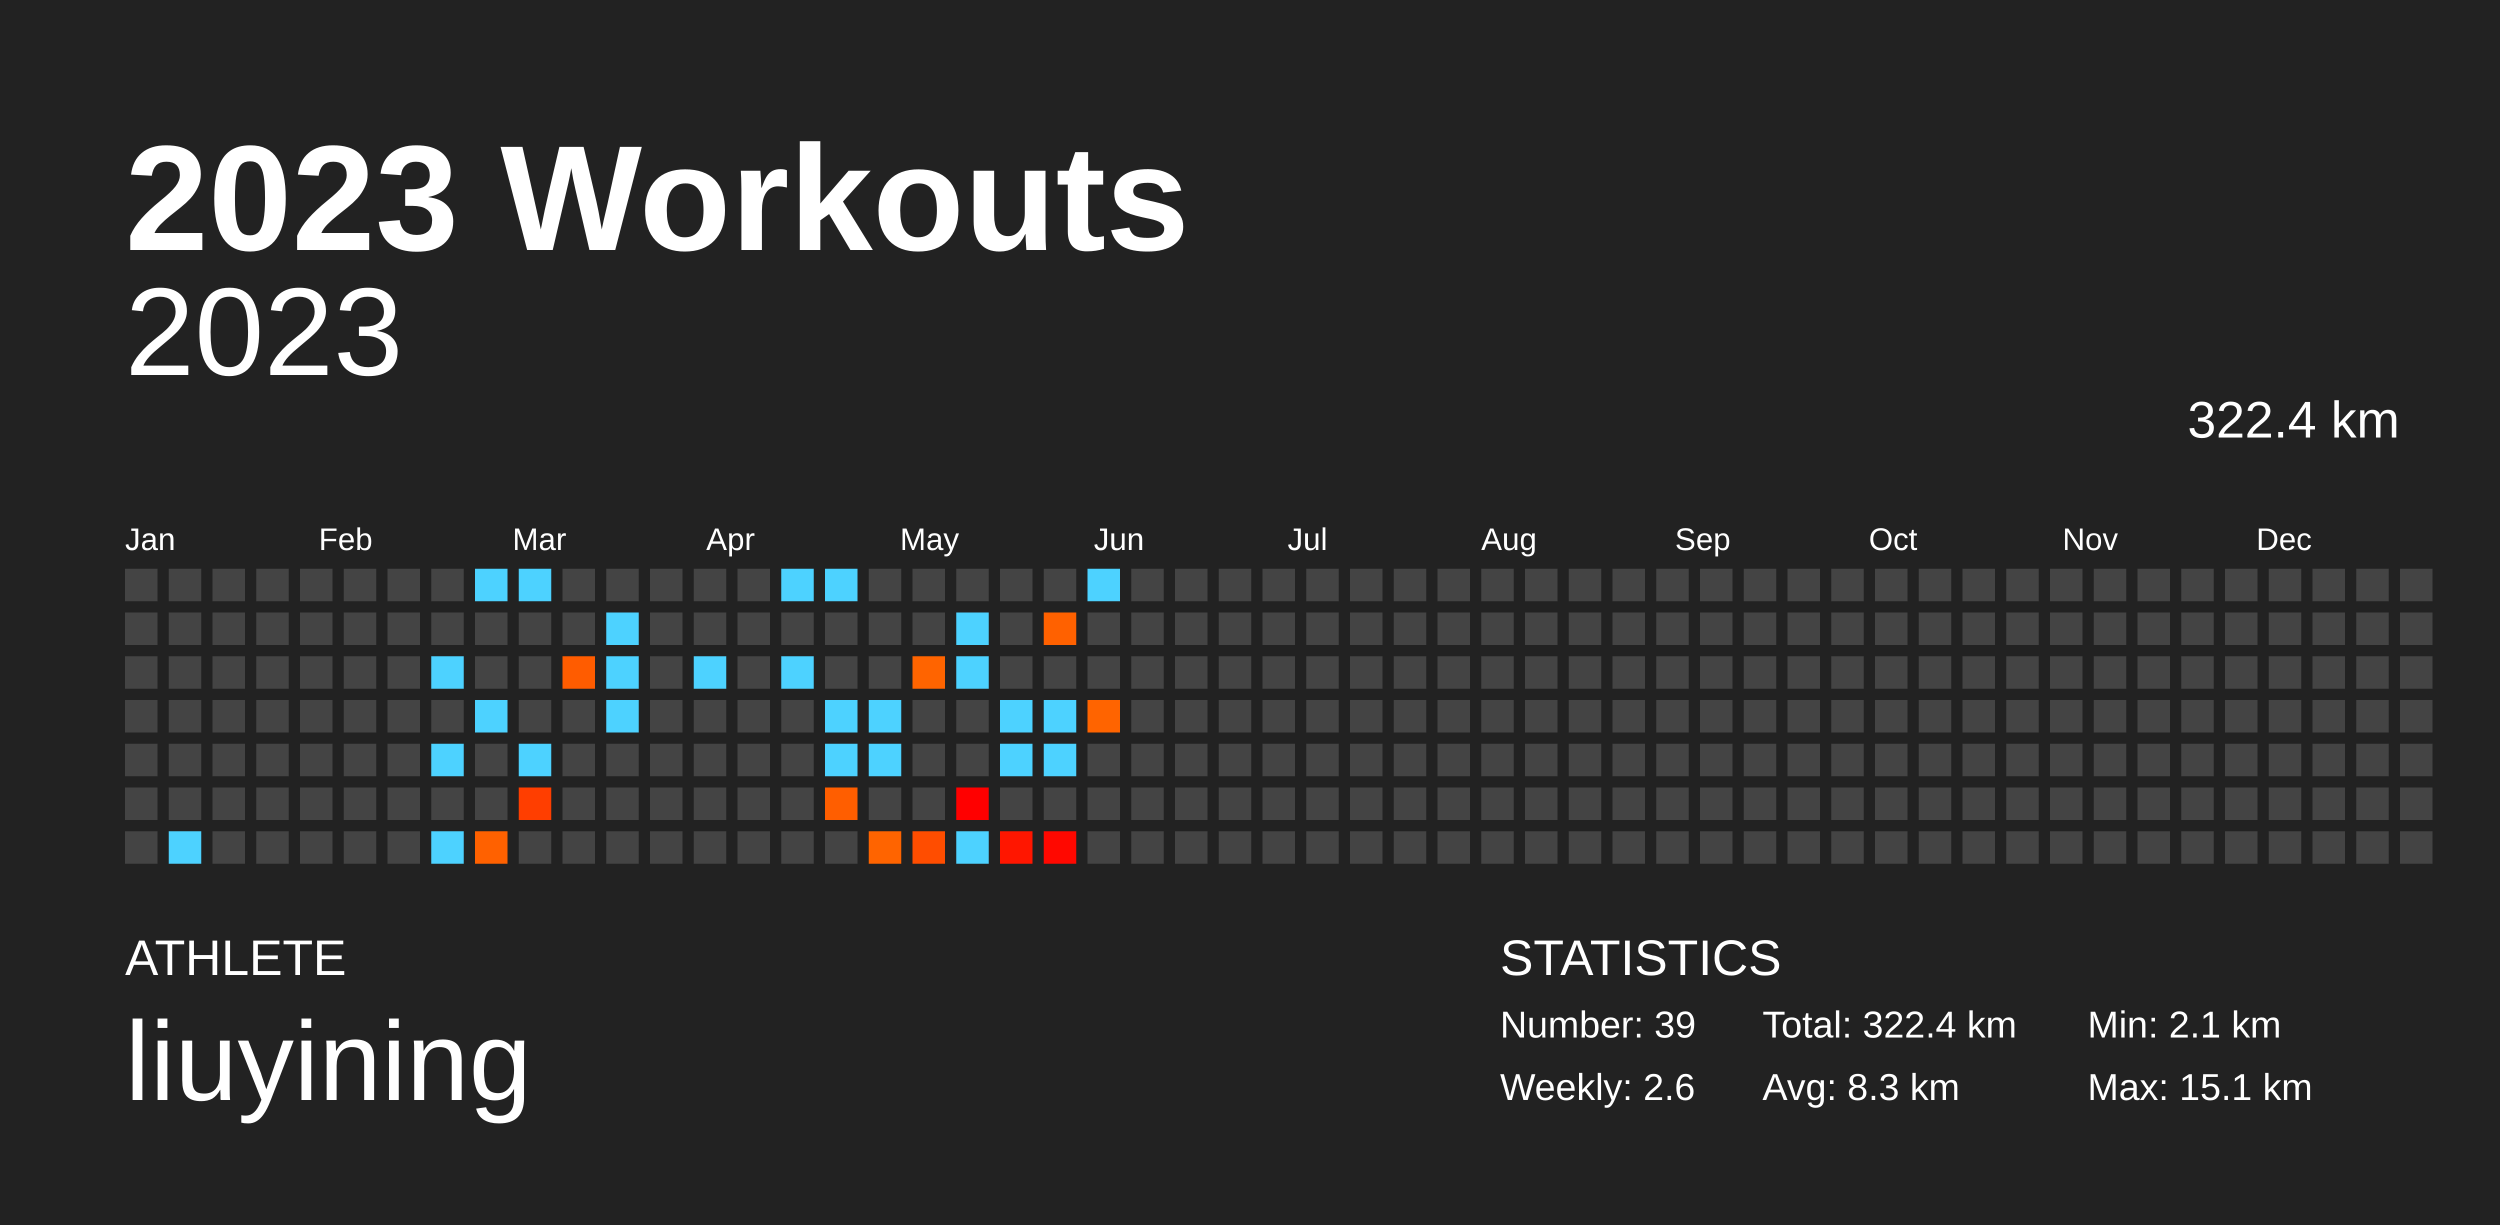
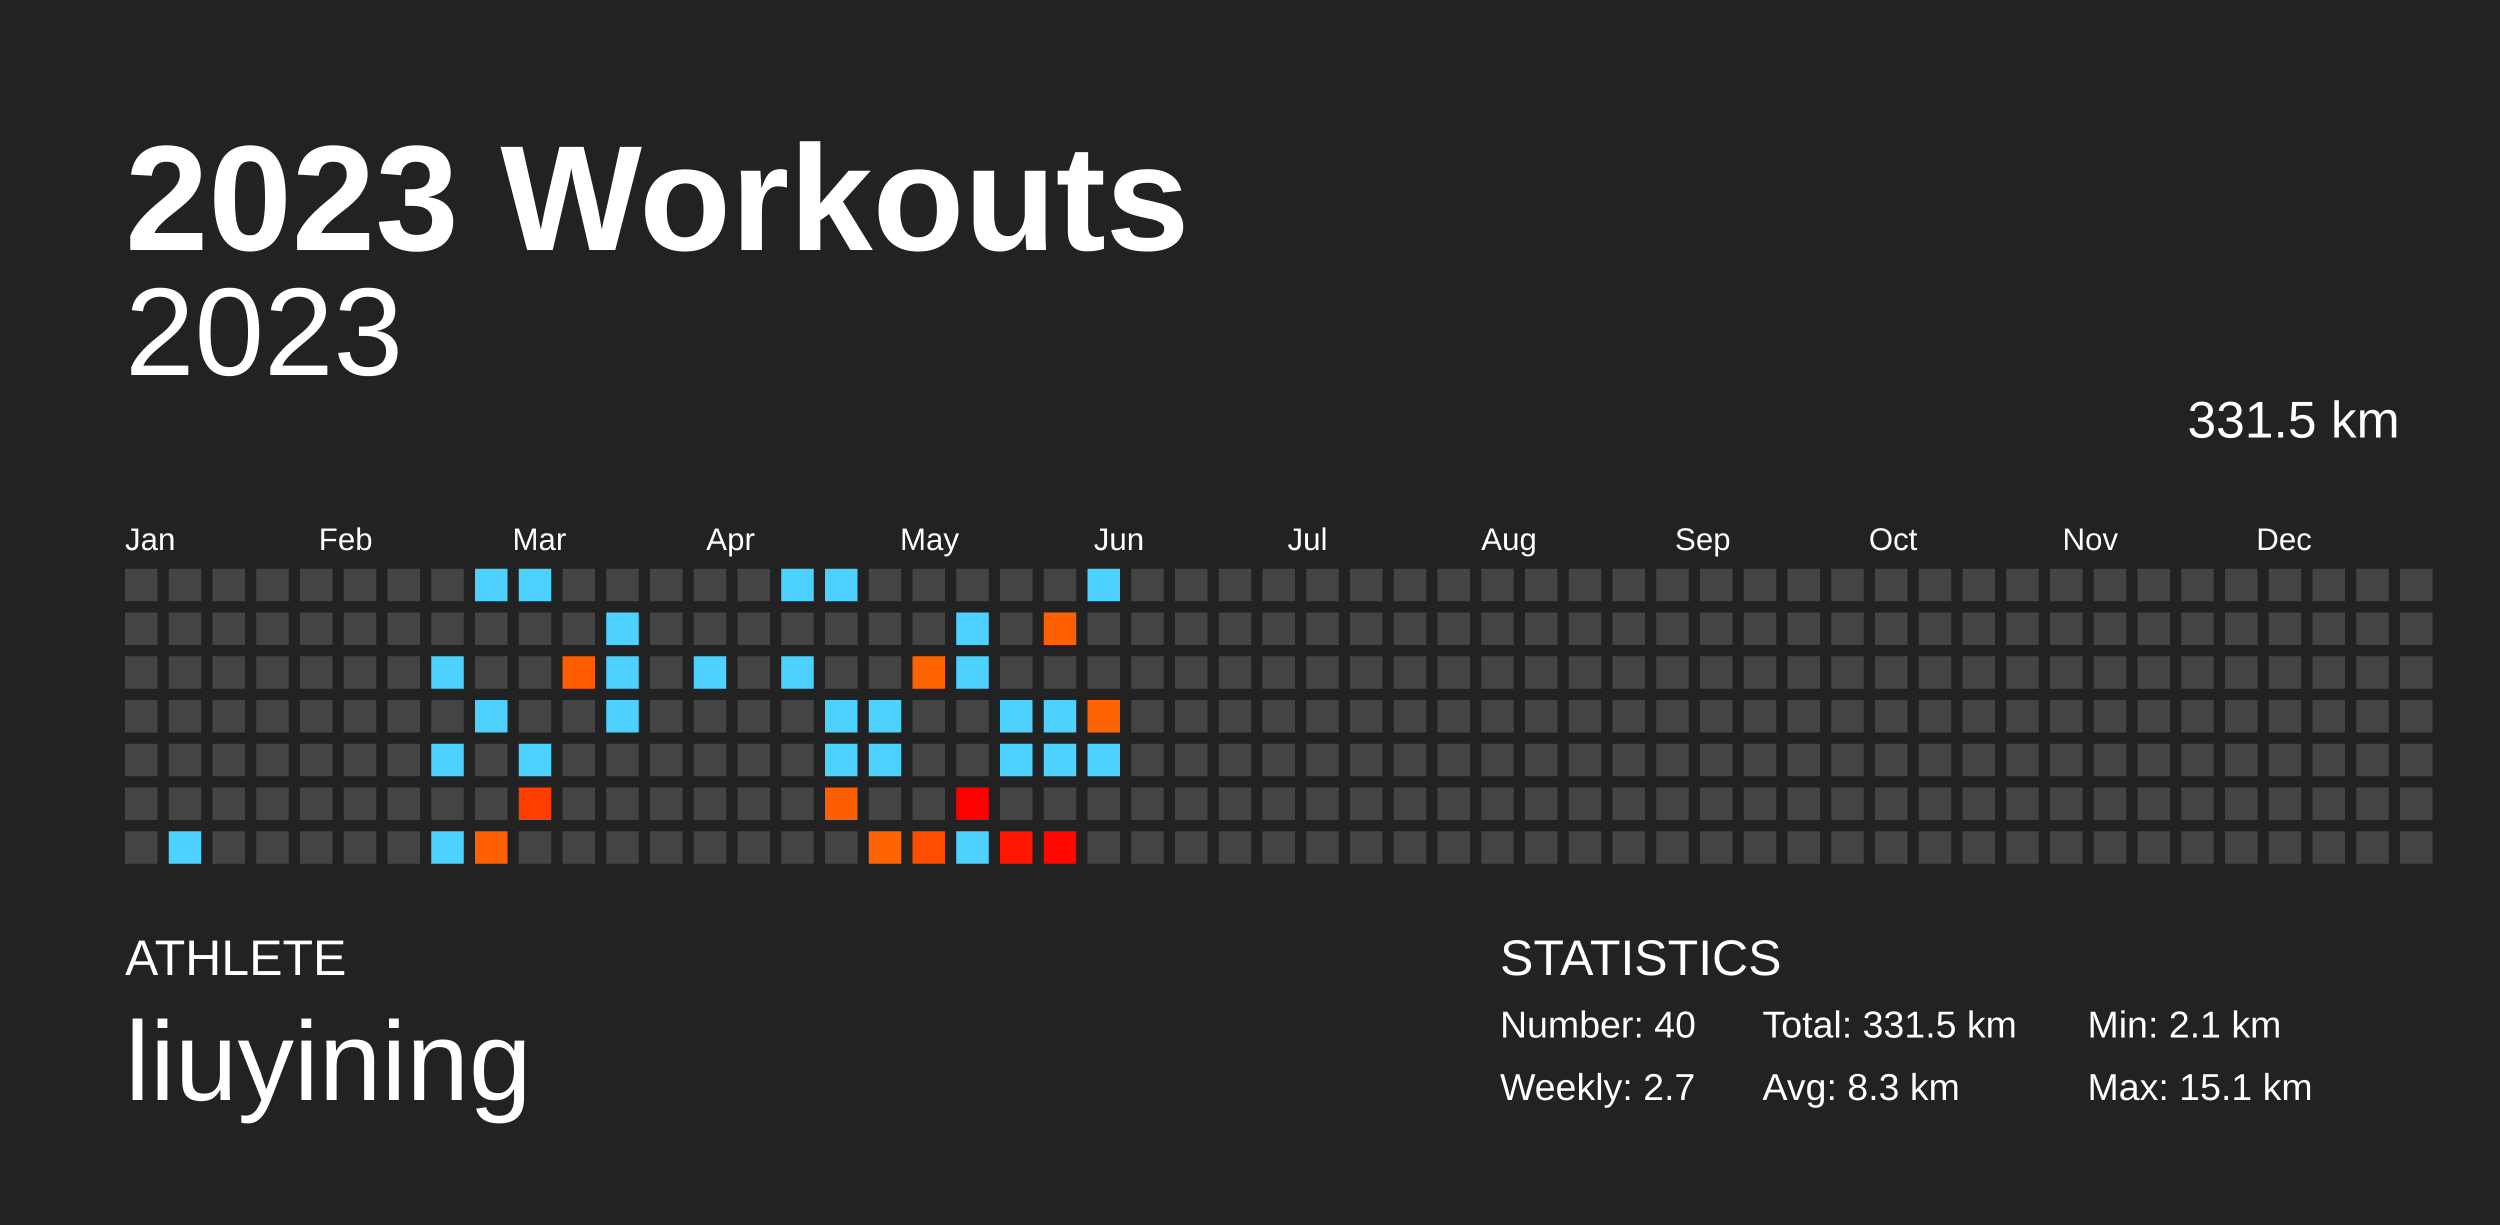
<svg xmlns="http://www.w3.org/2000/svg" baseProfile="full" height="98mm" version="1.1" viewBox="0,0,200,98" width="200mm">
  <defs />
  <rect fill="#222222" height="98" width="200" x="0" y="0" />
  <text fill="#FFFFFF" style="font-size:12px; font-family:Arial; font-weight:bold;" x="10" y="20">2023 Workouts</text>
  <text fill="#FFFFFF" style="font-size:4px; font-family:Arial" x="10" y="78">ATHLETE</text>
  <text fill="#FFFFFF" style="font-size:9px; font-family:Arial" x="10" y="88">liuyining</text>
  <text fill="#FFFFFF" style="font-size:4px; font-family:Arial" x="120" y="78">STATISTICS</text>
-   <text fill="#FFFFFF" style="font-size:3px; font-family:Arial" x="120" y="83">Number: 39</text>
-   <text fill="#FFFFFF" style="font-size:3px; font-family:Arial" x="120" y="88">Weekly: 2.6</text>
-   <text fill="#FFFFFF" style="font-size:3px; font-family:Arial" x="141" y="83">Total: 322.4 km</text>
+   <text fill="#FFFFFF" style="font-size:3px; font-family:Arial" x="120" y="83">Number: 40</text>
+   <text fill="#FFFFFF" style="font-size:3px; font-family:Arial" x="120" y="88">Weekly: 2.7</text>
+   <text fill="#FFFFFF" style="font-size:3px; font-family:Arial" x="141" y="83">Total: 331.5 km</text>
  <text fill="#FFFFFF" style="font-size:3px; font-family:Arial" x="141" y="88">Avg: 8.3 km</text>
  <text fill="#FFFFFF" style="font-size:3px; font-family:Arial" x="167" y="83">Min: 2.1 km</text>
  <text fill="#FFFFFF" style="font-size:3px; font-family:Arial" x="167" y="88">Max: 15.1 km</text>
  <text alignment-baseline="hanging" fill="#FFFFFF" style="font-size:10.0px; font-family:Arial;" x="10" y="30">2023</text>
-   <text alignment-baseline="hanging" fill="#FFFFFF" style="font-size:4.125px; font-family:Arial;" x="175" y="35">322.4 km</text>
+   <text alignment-baseline="hanging" fill="#FFFFFF" style="font-size:4.125px; font-family:Arial;" x="175" y="35">331.5 km</text>
  <text fill="#FFFFFF" style="font-size:2.5px; font-family:Arial" x="10.0" y="44">Jan</text>
  <text fill="#FFFFFF" style="font-size:2.5px; font-family:Arial" x="25.5" y="44">Feb</text>
  <text fill="#FFFFFF" style="font-size:2.5px; font-family:Arial" x="41.0" y="44">Mar</text>
  <text fill="#FFFFFF" style="font-size:2.5px; font-family:Arial" x="56.5" y="44">Apr</text>
  <text fill="#FFFFFF" style="font-size:2.5px; font-family:Arial" x="72.0" y="44">May</text>
  <text fill="#FFFFFF" style="font-size:2.5px; font-family:Arial" x="87.5" y="44">Jun</text>
  <text fill="#FFFFFF" style="font-size:2.5px; font-family:Arial" x="103.0" y="44">Jul</text>
  <text fill="#FFFFFF" style="font-size:2.5px; font-family:Arial" x="118.5" y="44">Aug</text>
  <text fill="#FFFFFF" style="font-size:2.5px; font-family:Arial" x="134.0" y="44">Sep</text>
  <text fill="#FFFFFF" style="font-size:2.5px; font-family:Arial" x="149.5" y="44">Oct</text>
  <text fill="#FFFFFF" style="font-size:2.5px; font-family:Arial" x="165.0" y="44">Nov</text>
  <text fill="#FFFFFF" style="font-size:2.5px; font-family:Arial" x="180.5" y="44">Dec</text>
  <rect fill="#444444" height="2.6" width="2.6" x="10.0" y="45.5" />
  <rect fill="#444444" height="2.6" width="2.6" x="10.0" y="49.0" />
  <rect fill="#444444" height="2.6" width="2.6" x="10.0" y="52.5" />
  <rect fill="#444444" height="2.6" width="2.6" x="10.0" y="56.0" />
  <rect fill="#444444" height="2.6" width="2.6" x="10.0" y="59.5" />
  <rect fill="#444444" height="2.6" width="2.6" x="10.0" y="63.0" />
  <rect fill="#444444" height="2.6" width="2.6" x="10.0" y="66.5" />
  <rect fill="#444444" height="2.6" width="2.6" x="13.5" y="45.5" />
  <rect fill="#444444" height="2.6" width="2.6" x="13.5" y="49.0" />
  <rect fill="#444444" height="2.6" width="2.6" x="13.5" y="52.5" />
  <rect fill="#444444" height="2.6" width="2.6" x="13.5" y="56.0" />
  <rect fill="#444444" height="2.6" width="2.6" x="13.5" y="59.5" />
  <rect fill="#444444" height="2.6" width="2.6" x="13.5" y="63.0" />
  <rect fill="#4dd2ff" height="2.6" width="2.6" x="13.5" y="66.5" />
  <rect fill="#444444" height="2.6" width="2.6" x="17.0" y="45.5" />
  <rect fill="#444444" height="2.6" width="2.6" x="17.0" y="49.0" />
  <rect fill="#444444" height="2.6" width="2.6" x="17.0" y="52.5" />
  <rect fill="#444444" height="2.6" width="2.6" x="17.0" y="56.0" />
  <rect fill="#444444" height="2.6" width="2.6" x="17.0" y="59.5" />
  <rect fill="#444444" height="2.6" width="2.6" x="17.0" y="63.0" />
  <rect fill="#444444" height="2.6" width="2.6" x="17.0" y="66.5" />
  <rect fill="#444444" height="2.6" width="2.6" x="20.5" y="45.5" />
  <rect fill="#444444" height="2.6" width="2.6" x="20.5" y="49.0" />
  <rect fill="#444444" height="2.6" width="2.6" x="20.5" y="52.5" />
  <rect fill="#444444" height="2.6" width="2.6" x="20.5" y="56.0" />
  <rect fill="#444444" height="2.6" width="2.6" x="20.5" y="59.5" />
  <rect fill="#444444" height="2.6" width="2.6" x="20.5" y="63.0" />
  <rect fill="#444444" height="2.6" width="2.6" x="20.5" y="66.5" />
  <rect fill="#444444" height="2.6" width="2.6" x="24.0" y="45.5" />
  <rect fill="#444444" height="2.6" width="2.6" x="24.0" y="49.0" />
  <rect fill="#444444" height="2.6" width="2.6" x="24.0" y="52.5" />
  <rect fill="#444444" height="2.6" width="2.6" x="24.0" y="56.0" />
  <rect fill="#444444" height="2.6" width="2.6" x="24.0" y="59.5" />
  <rect fill="#444444" height="2.6" width="2.6" x="24.0" y="63.0" />
  <rect fill="#444444" height="2.6" width="2.6" x="24.0" y="66.5" />
  <rect fill="#444444" height="2.6" width="2.6" x="27.5" y="45.5" />
  <rect fill="#444444" height="2.6" width="2.6" x="27.5" y="49.0" />
  <rect fill="#444444" height="2.6" width="2.6" x="27.5" y="52.5" />
  <rect fill="#444444" height="2.6" width="2.6" x="27.5" y="56.0" />
  <rect fill="#444444" height="2.6" width="2.6" x="27.5" y="59.5" />
  <rect fill="#444444" height="2.6" width="2.6" x="27.5" y="63.0" />
  <rect fill="#444444" height="2.6" width="2.6" x="27.5" y="66.5" />
  <rect fill="#444444" height="2.6" width="2.6" x="31.0" y="45.5" />
  <rect fill="#444444" height="2.6" width="2.6" x="31.0" y="49.0" />
  <rect fill="#444444" height="2.6" width="2.6" x="31.0" y="52.5" />
  <rect fill="#444444" height="2.6" width="2.6" x="31.0" y="56.0" />
  <rect fill="#444444" height="2.6" width="2.6" x="31.0" y="59.5" />
  <rect fill="#444444" height="2.6" width="2.6" x="31.0" y="63.0" />
  <rect fill="#444444" height="2.6" width="2.6" x="31.0" y="66.5" />
  <rect fill="#444444" height="2.6" width="2.6" x="34.5" y="45.5" />
  <rect fill="#444444" height="2.6" width="2.6" x="34.5" y="49.0" />
  <rect fill="#4dd2ff" height="2.6" width="2.6" x="34.5" y="52.5" />
  <rect fill="#444444" height="2.6" width="2.6" x="34.5" y="56.0" />
  <rect fill="#4dd2ff" height="2.6" width="2.6" x="34.5" y="59.5" />
  <rect fill="#444444" height="2.6" width="2.6" x="34.5" y="63.0" />
  <rect fill="#4dd2ff" height="2.6" width="2.6" x="34.5" y="66.5" />
  <rect fill="#4dd2ff" height="2.6" width="2.6" x="38.0" y="45.5" />
  <rect fill="#444444" height="2.6" width="2.6" x="38.0" y="49.0" />
  <rect fill="#444444" height="2.6" width="2.6" x="38.0" y="52.5" />
  <rect fill="#4dd2ff" height="2.6" width="2.6" x="38.0" y="56.0" />
  <rect fill="#444444" height="2.6" width="2.6" x="38.0" y="59.5" />
  <rect fill="#444444" height="2.6" width="2.6" x="38.0" y="63.0" />
  <rect fill="#ff6100" height="2.6" width="2.6" x="38.0" y="66.5" />
  <rect fill="#4dd2ff" height="2.6" width="2.6" x="41.5" y="45.5" />
  <rect fill="#444444" height="2.6" width="2.6" x="41.5" y="49.0" />
  <rect fill="#444444" height="2.6" width="2.6" x="41.5" y="52.5" />
  <rect fill="#444444" height="2.6" width="2.6" x="41.5" y="56.0" />
  <rect fill="#4dd2ff" height="2.6" width="2.6" x="41.5" y="59.5" />
  <rect fill="#ff3e00" height="2.6" width="2.6" x="41.5" y="63.0" />
  <rect fill="#444444" height="2.6" width="2.6" x="41.5" y="66.5" />
  <rect fill="#444444" height="2.6" width="2.6" x="45.0" y="45.5" />
  <rect fill="#444444" height="2.6" width="2.6" x="45.0" y="49.0" />
  <rect fill="#ff5c00" height="2.6" width="2.6" x="45.0" y="52.5" />
  <rect fill="#444444" height="2.6" width="2.6" x="45.0" y="56.0" />
  <rect fill="#444444" height="2.6" width="2.6" x="45.0" y="59.5" />
  <rect fill="#444444" height="2.6" width="2.6" x="45.0" y="63.0" />
  <rect fill="#444444" height="2.6" width="2.6" x="45.0" y="66.5" />
  <rect fill="#444444" height="2.6" width="2.6" x="48.5" y="45.5" />
  <rect fill="#4dd2ff" height="2.6" width="2.6" x="48.5" y="49.0" />
  <rect fill="#4dd2ff" height="2.6" width="2.6" x="48.5" y="52.5" />
  <rect fill="#4dd2ff" height="2.6" width="2.6" x="48.5" y="56.0" />
  <rect fill="#444444" height="2.6" width="2.6" x="48.5" y="59.5" />
  <rect fill="#444444" height="2.6" width="2.6" x="48.5" y="63.0" />
  <rect fill="#444444" height="2.6" width="2.6" x="48.5" y="66.5" />
  <rect fill="#444444" height="2.6" width="2.6" x="52.0" y="45.5" />
  <rect fill="#444444" height="2.6" width="2.6" x="52.0" y="49.0" />
  <rect fill="#444444" height="2.6" width="2.6" x="52.0" y="52.5" />
  <rect fill="#444444" height="2.6" width="2.6" x="52.0" y="56.0" />
  <rect fill="#444444" height="2.6" width="2.6" x="52.0" y="59.5" />
  <rect fill="#444444" height="2.6" width="2.6" x="52.0" y="63.0" />
  <rect fill="#444444" height="2.6" width="2.6" x="52.0" y="66.5" />
  <rect fill="#444444" height="2.6" width="2.6" x="55.5" y="45.5" />
  <rect fill="#444444" height="2.6" width="2.6" x="55.5" y="49.0" />
  <rect fill="#4dd2ff" height="2.6" width="2.6" x="55.5" y="52.5" />
  <rect fill="#444444" height="2.6" width="2.6" x="55.5" y="56.0" />
  <rect fill="#444444" height="2.6" width="2.6" x="55.5" y="59.5" />
  <rect fill="#444444" height="2.6" width="2.6" x="55.5" y="63.0" />
  <rect fill="#444444" height="2.6" width="2.6" x="55.5" y="66.5" />
  <rect fill="#444444" height="2.6" width="2.6" x="59.0" y="45.5" />
  <rect fill="#444444" height="2.6" width="2.6" x="59.0" y="49.0" />
  <rect fill="#444444" height="2.6" width="2.6" x="59.0" y="52.5" />
  <rect fill="#444444" height="2.6" width="2.6" x="59.0" y="56.0" />
  <rect fill="#444444" height="2.6" width="2.6" x="59.0" y="59.5" />
  <rect fill="#444444" height="2.6" width="2.6" x="59.0" y="63.0" />
  <rect fill="#444444" height="2.6" width="2.6" x="59.0" y="66.5" />
  <rect fill="#4dd2ff" height="2.6" width="2.6" x="62.5" y="45.5" />
  <rect fill="#444444" height="2.6" width="2.6" x="62.5" y="49.0" />
  <rect fill="#4dd2ff" height="2.6" width="2.6" x="62.5" y="52.5" />
  <rect fill="#444444" height="2.6" width="2.6" x="62.5" y="56.0" />
  <rect fill="#444444" height="2.6" width="2.6" x="62.5" y="59.5" />
  <rect fill="#444444" height="2.6" width="2.6" x="62.5" y="63.0" />
  <rect fill="#444444" height="2.6" width="2.6" x="62.5" y="66.5" />
  <rect fill="#4dd2ff" height="2.6" width="2.6" x="66.0" y="45.5" />
  <rect fill="#444444" height="2.6" width="2.6" x="66.0" y="49.0" />
  <rect fill="#444444" height="2.6" width="2.6" x="66.0" y="52.5" />
  <rect fill="#4dd2ff" height="2.6" width="2.6" x="66.0" y="56.0" />
  <rect fill="#4dd2ff" height="2.6" width="2.6" x="66.0" y="59.5" />
  <rect fill="#ff5e00" height="2.6" width="2.6" x="66.0" y="63.0" />
  <rect fill="#444444" height="2.6" width="2.6" x="66.0" y="66.5" />
  <rect fill="#444444" height="2.6" width="2.6" x="69.5" y="45.5" />
  <rect fill="#444444" height="2.6" width="2.6" x="69.5" y="49.0" />
  <rect fill="#444444" height="2.6" width="2.6" x="69.5" y="52.5" />
  <rect fill="#4dd2ff" height="2.6" width="2.6" x="69.5" y="56.0" />
  <rect fill="#4dd2ff" height="2.6" width="2.6" x="69.5" y="59.5" />
  <rect fill="#444444" height="2.6" width="2.6" x="69.5" y="63.0" />
  <rect fill="#ff6400" height="2.6" width="2.6" x="69.5" y="66.5" />
  <rect fill="#444444" height="2.6" width="2.6" x="73.0" y="45.5" />
  <rect fill="#444444" height="2.6" width="2.6" x="73.0" y="49.0" />
  <rect fill="#ff6400" height="2.6" width="2.6" x="73.0" y="52.5" />
  <rect fill="#444444" height="2.6" width="2.6" x="73.0" y="56.0" />
  <rect fill="#444444" height="2.6" width="2.6" x="73.0" y="59.5" />
  <rect fill="#444444" height="2.6" width="2.6" x="73.0" y="63.0" />
  <rect fill="#ff4d00" height="2.6" width="2.6" x="73.0" y="66.5" />
  <rect fill="#444444" height="2.6" width="2.6" x="76.5" y="45.5" />
  <rect fill="#4dd2ff" height="2.6" width="2.6" x="76.5" y="49.0" />
  <rect fill="#4dd2ff" height="2.6" width="2.6" x="76.5" y="52.5" />
  <rect fill="#444444" height="2.6" width="2.6" x="76.5" y="56.0" />
  <rect fill="#444444" height="2.6" width="2.6" x="76.5" y="59.5" />
  <rect fill="#ff0000" height="2.6" width="2.6" x="76.5" y="63.0" />
  <rect fill="#4dd2ff" height="2.6" width="2.6" x="76.5" y="66.5" />
  <rect fill="#444444" height="2.6" width="2.6" x="80.0" y="45.5" />
  <rect fill="#444444" height="2.6" width="2.6" x="80.0" y="49.0" />
  <rect fill="#444444" height="2.6" width="2.6" x="80.0" y="52.5" />
  <rect fill="#4dd2ff" height="2.6" width="2.6" x="80.0" y="56.0" />
  <rect fill="#4dd2ff" height="2.6" width="2.6" x="80.0" y="59.5" />
  <rect fill="#444444" height="2.6" width="2.6" x="80.0" y="63.0" />
  <rect fill="#ff1600" height="2.6" width="2.6" x="80.0" y="66.5" />
  <rect fill="#444444" height="2.6" width="2.6" x="83.5" y="45.5" />
  <rect fill="#ff6100" height="2.6" width="2.6" x="83.5" y="49.0" />
  <rect fill="#444444" height="2.6" width="2.6" x="83.5" y="52.5" />
  <rect fill="#4dd2ff" height="2.6" width="2.6" x="83.5" y="56.0" />
  <rect fill="#4dd2ff" height="2.6" width="2.6" x="83.5" y="59.5" />
  <rect fill="#444444" height="2.6" width="2.6" x="83.5" y="63.0" />
  <rect fill="#ff0800" height="2.6" width="2.6" x="83.5" y="66.5" />
  <rect fill="#4dd2ff" height="2.6" width="2.6" x="87.0" y="45.5" />
  <rect fill="#444444" height="2.6" width="2.6" x="87.0" y="49.0" />
  <rect fill="#444444" height="2.6" width="2.6" x="87.0" y="52.5" />
  <rect fill="#ff6400" height="2.6" width="2.6" x="87.0" y="56.0" />
-   <rect fill="#444444" height="2.6" width="2.6" x="87.0" y="59.5" />
+   <rect fill="#4dd2ff" height="2.6" width="2.6" x="87.0" y="59.5" />
  <rect fill="#444444" height="2.6" width="2.6" x="87.0" y="63.0" />
  <rect fill="#444444" height="2.6" width="2.6" x="87.0" y="66.5" />
  <rect fill="#444444" height="2.6" width="2.6" x="90.5" y="45.5" />
  <rect fill="#444444" height="2.6" width="2.6" x="90.5" y="49.0" />
  <rect fill="#444444" height="2.6" width="2.6" x="90.5" y="52.5" />
  <rect fill="#444444" height="2.6" width="2.6" x="90.5" y="56.0" />
  <rect fill="#444444" height="2.6" width="2.6" x="90.5" y="59.5" />
  <rect fill="#444444" height="2.6" width="2.6" x="90.5" y="63.0" />
  <rect fill="#444444" height="2.6" width="2.6" x="90.5" y="66.5" />
  <rect fill="#444444" height="2.6" width="2.6" x="94.0" y="45.5" />
  <rect fill="#444444" height="2.6" width="2.6" x="94.0" y="49.0" />
  <rect fill="#444444" height="2.6" width="2.6" x="94.0" y="52.5" />
  <rect fill="#444444" height="2.6" width="2.6" x="94.0" y="56.0" />
  <rect fill="#444444" height="2.6" width="2.6" x="94.0" y="59.5" />
  <rect fill="#444444" height="2.6" width="2.6" x="94.0" y="63.0" />
  <rect fill="#444444" height="2.6" width="2.6" x="94.0" y="66.5" />
  <rect fill="#444444" height="2.6" width="2.6" x="97.5" y="45.5" />
  <rect fill="#444444" height="2.6" width="2.6" x="97.5" y="49.0" />
  <rect fill="#444444" height="2.6" width="2.6" x="97.5" y="52.5" />
  <rect fill="#444444" height="2.6" width="2.6" x="97.5" y="56.0" />
  <rect fill="#444444" height="2.6" width="2.6" x="97.5" y="59.5" />
  <rect fill="#444444" height="2.6" width="2.6" x="97.5" y="63.0" />
  <rect fill="#444444" height="2.6" width="2.6" x="97.5" y="66.5" />
  <rect fill="#444444" height="2.6" width="2.6" x="101.0" y="45.5" />
  <rect fill="#444444" height="2.6" width="2.6" x="101.0" y="49.0" />
  <rect fill="#444444" height="2.6" width="2.6" x="101.0" y="52.5" />
  <rect fill="#444444" height="2.6" width="2.6" x="101.0" y="56.0" />
  <rect fill="#444444" height="2.6" width="2.6" x="101.0" y="59.5" />
  <rect fill="#444444" height="2.6" width="2.6" x="101.0" y="63.0" />
  <rect fill="#444444" height="2.6" width="2.6" x="101.0" y="66.5" />
  <rect fill="#444444" height="2.6" width="2.6" x="104.5" y="45.5" />
  <rect fill="#444444" height="2.6" width="2.6" x="104.5" y="49.0" />
  <rect fill="#444444" height="2.6" width="2.6" x="104.5" y="52.5" />
  <rect fill="#444444" height="2.6" width="2.6" x="104.5" y="56.0" />
  <rect fill="#444444" height="2.6" width="2.6" x="104.5" y="59.5" />
  <rect fill="#444444" height="2.6" width="2.6" x="104.5" y="63.0" />
  <rect fill="#444444" height="2.6" width="2.6" x="104.5" y="66.5" />
  <rect fill="#444444" height="2.6" width="2.6" x="108.0" y="45.5" />
  <rect fill="#444444" height="2.6" width="2.6" x="108.0" y="49.0" />
  <rect fill="#444444" height="2.6" width="2.6" x="108.0" y="52.5" />
  <rect fill="#444444" height="2.6" width="2.6" x="108.0" y="56.0" />
  <rect fill="#444444" height="2.6" width="2.6" x="108.0" y="59.5" />
  <rect fill="#444444" height="2.6" width="2.6" x="108.0" y="63.0" />
  <rect fill="#444444" height="2.6" width="2.6" x="108.0" y="66.5" />
  <rect fill="#444444" height="2.6" width="2.6" x="111.5" y="45.5" />
  <rect fill="#444444" height="2.6" width="2.6" x="111.5" y="49.0" />
  <rect fill="#444444" height="2.6" width="2.6" x="111.5" y="52.5" />
  <rect fill="#444444" height="2.6" width="2.6" x="111.5" y="56.0" />
  <rect fill="#444444" height="2.6" width="2.6" x="111.5" y="59.5" />
  <rect fill="#444444" height="2.6" width="2.6" x="111.5" y="63.0" />
  <rect fill="#444444" height="2.6" width="2.6" x="111.5" y="66.5" />
  <rect fill="#444444" height="2.6" width="2.6" x="115.0" y="45.5" />
  <rect fill="#444444" height="2.6" width="2.6" x="115.0" y="49.0" />
  <rect fill="#444444" height="2.6" width="2.6" x="115.0" y="52.5" />
  <rect fill="#444444" height="2.6" width="2.6" x="115.0" y="56.0" />
  <rect fill="#444444" height="2.6" width="2.6" x="115.0" y="59.5" />
  <rect fill="#444444" height="2.6" width="2.6" x="115.0" y="63.0" />
  <rect fill="#444444" height="2.6" width="2.6" x="115.0" y="66.5" />
  <rect fill="#444444" height="2.6" width="2.6" x="118.5" y="45.5" />
  <rect fill="#444444" height="2.6" width="2.6" x="118.5" y="49.0" />
  <rect fill="#444444" height="2.6" width="2.6" x="118.5" y="52.5" />
  <rect fill="#444444" height="2.6" width="2.6" x="118.5" y="56.0" />
  <rect fill="#444444" height="2.6" width="2.6" x="118.5" y="59.5" />
  <rect fill="#444444" height="2.6" width="2.6" x="118.5" y="63.0" />
  <rect fill="#444444" height="2.6" width="2.6" x="118.5" y="66.5" />
  <rect fill="#444444" height="2.6" width="2.6" x="122.0" y="45.5" />
  <rect fill="#444444" height="2.6" width="2.6" x="122.0" y="49.0" />
  <rect fill="#444444" height="2.6" width="2.6" x="122.0" y="52.5" />
  <rect fill="#444444" height="2.6" width="2.6" x="122.0" y="56.0" />
  <rect fill="#444444" height="2.6" width="2.6" x="122.0" y="59.5" />
  <rect fill="#444444" height="2.6" width="2.6" x="122.0" y="63.0" />
  <rect fill="#444444" height="2.6" width="2.6" x="122.0" y="66.5" />
  <rect fill="#444444" height="2.6" width="2.6" x="125.5" y="45.5" />
  <rect fill="#444444" height="2.6" width="2.6" x="125.5" y="49.0" />
  <rect fill="#444444" height="2.6" width="2.6" x="125.5" y="52.5" />
  <rect fill="#444444" height="2.6" width="2.6" x="125.5" y="56.0" />
  <rect fill="#444444" height="2.6" width="2.6" x="125.5" y="59.5" />
  <rect fill="#444444" height="2.6" width="2.6" x="125.5" y="63.0" />
  <rect fill="#444444" height="2.6" width="2.6" x="125.5" y="66.5" />
  <rect fill="#444444" height="2.6" width="2.6" x="129.0" y="45.5" />
  <rect fill="#444444" height="2.6" width="2.6" x="129.0" y="49.0" />
  <rect fill="#444444" height="2.6" width="2.6" x="129.0" y="52.5" />
  <rect fill="#444444" height="2.6" width="2.6" x="129.0" y="56.0" />
  <rect fill="#444444" height="2.6" width="2.6" x="129.0" y="59.5" />
  <rect fill="#444444" height="2.6" width="2.6" x="129.0" y="63.0" />
  <rect fill="#444444" height="2.6" width="2.6" x="129.0" y="66.5" />
  <rect fill="#444444" height="2.6" width="2.6" x="132.5" y="45.5" />
  <rect fill="#444444" height="2.6" width="2.6" x="132.5" y="49.0" />
  <rect fill="#444444" height="2.6" width="2.6" x="132.5" y="52.5" />
  <rect fill="#444444" height="2.6" width="2.6" x="132.5" y="56.0" />
  <rect fill="#444444" height="2.6" width="2.6" x="132.5" y="59.5" />
  <rect fill="#444444" height="2.6" width="2.6" x="132.5" y="63.0" />
  <rect fill="#444444" height="2.6" width="2.6" x="132.5" y="66.5" />
  <rect fill="#444444" height="2.6" width="2.6" x="136.0" y="45.5" />
  <rect fill="#444444" height="2.6" width="2.6" x="136.0" y="49.0" />
  <rect fill="#444444" height="2.6" width="2.6" x="136.0" y="52.5" />
  <rect fill="#444444" height="2.6" width="2.6" x="136.0" y="56.0" />
  <rect fill="#444444" height="2.6" width="2.6" x="136.0" y="59.5" />
  <rect fill="#444444" height="2.6" width="2.6" x="136.0" y="63.0" />
  <rect fill="#444444" height="2.6" width="2.6" x="136.0" y="66.5" />
  <rect fill="#444444" height="2.6" width="2.6" x="139.5" y="45.5" />
  <rect fill="#444444" height="2.6" width="2.6" x="139.5" y="49.0" />
  <rect fill="#444444" height="2.6" width="2.6" x="139.5" y="52.5" />
  <rect fill="#444444" height="2.6" width="2.6" x="139.5" y="56.0" />
  <rect fill="#444444" height="2.6" width="2.6" x="139.5" y="59.5" />
  <rect fill="#444444" height="2.6" width="2.6" x="139.5" y="63.0" />
  <rect fill="#444444" height="2.6" width="2.6" x="139.5" y="66.5" />
  <rect fill="#444444" height="2.6" width="2.6" x="143.0" y="45.5" />
  <rect fill="#444444" height="2.6" width="2.6" x="143.0" y="49.0" />
  <rect fill="#444444" height="2.6" width="2.6" x="143.0" y="52.5" />
  <rect fill="#444444" height="2.6" width="2.6" x="143.0" y="56.0" />
  <rect fill="#444444" height="2.6" width="2.6" x="143.0" y="59.5" />
  <rect fill="#444444" height="2.6" width="2.6" x="143.0" y="63.0" />
  <rect fill="#444444" height="2.6" width="2.6" x="143.0" y="66.5" />
  <rect fill="#444444" height="2.6" width="2.6" x="146.5" y="45.5" />
  <rect fill="#444444" height="2.6" width="2.6" x="146.5" y="49.0" />
  <rect fill="#444444" height="2.6" width="2.6" x="146.5" y="52.5" />
  <rect fill="#444444" height="2.6" width="2.6" x="146.5" y="56.0" />
  <rect fill="#444444" height="2.6" width="2.6" x="146.5" y="59.5" />
  <rect fill="#444444" height="2.6" width="2.6" x="146.5" y="63.0" />
  <rect fill="#444444" height="2.6" width="2.6" x="146.5" y="66.5" />
  <rect fill="#444444" height="2.6" width="2.6" x="150.0" y="45.5" />
  <rect fill="#444444" height="2.6" width="2.6" x="150.0" y="49.0" />
  <rect fill="#444444" height="2.6" width="2.6" x="150.0" y="52.5" />
  <rect fill="#444444" height="2.6" width="2.6" x="150.0" y="56.0" />
  <rect fill="#444444" height="2.6" width="2.6" x="150.0" y="59.5" />
  <rect fill="#444444" height="2.6" width="2.6" x="150.0" y="63.0" />
  <rect fill="#444444" height="2.6" width="2.6" x="150.0" y="66.5" />
  <rect fill="#444444" height="2.6" width="2.6" x="153.5" y="45.5" />
  <rect fill="#444444" height="2.6" width="2.6" x="153.5" y="49.0" />
  <rect fill="#444444" height="2.6" width="2.6" x="153.5" y="52.5" />
  <rect fill="#444444" height="2.6" width="2.6" x="153.5" y="56.0" />
  <rect fill="#444444" height="2.6" width="2.6" x="153.5" y="59.5" />
  <rect fill="#444444" height="2.6" width="2.6" x="153.5" y="63.0" />
  <rect fill="#444444" height="2.6" width="2.6" x="153.5" y="66.5" />
  <rect fill="#444444" height="2.6" width="2.6" x="157.0" y="45.5" />
  <rect fill="#444444" height="2.6" width="2.6" x="157.0" y="49.0" />
  <rect fill="#444444" height="2.6" width="2.6" x="157.0" y="52.5" />
  <rect fill="#444444" height="2.6" width="2.6" x="157.0" y="56.0" />
  <rect fill="#444444" height="2.6" width="2.6" x="157.0" y="59.5" />
  <rect fill="#444444" height="2.6" width="2.6" x="157.0" y="63.0" />
  <rect fill="#444444" height="2.6" width="2.6" x="157.0" y="66.5" />
  <rect fill="#444444" height="2.6" width="2.6" x="160.5" y="45.5" />
  <rect fill="#444444" height="2.6" width="2.6" x="160.5" y="49.0" />
  <rect fill="#444444" height="2.6" width="2.6" x="160.5" y="52.5" />
  <rect fill="#444444" height="2.6" width="2.6" x="160.5" y="56.0" />
  <rect fill="#444444" height="2.6" width="2.6" x="160.5" y="59.5" />
  <rect fill="#444444" height="2.6" width="2.6" x="160.5" y="63.0" />
  <rect fill="#444444" height="2.6" width="2.6" x="160.5" y="66.5" />
  <rect fill="#444444" height="2.6" width="2.6" x="164.0" y="45.5" />
  <rect fill="#444444" height="2.6" width="2.6" x="164.0" y="49.0" />
  <rect fill="#444444" height="2.6" width="2.6" x="164.0" y="52.5" />
  <rect fill="#444444" height="2.6" width="2.6" x="164.0" y="56.0" />
  <rect fill="#444444" height="2.6" width="2.6" x="164.0" y="59.5" />
  <rect fill="#444444" height="2.6" width="2.6" x="164.0" y="63.0" />
  <rect fill="#444444" height="2.6" width="2.6" x="164.0" y="66.5" />
  <rect fill="#444444" height="2.6" width="2.6" x="167.5" y="45.5" />
  <rect fill="#444444" height="2.6" width="2.6" x="167.5" y="49.0" />
  <rect fill="#444444" height="2.6" width="2.6" x="167.5" y="52.5" />
  <rect fill="#444444" height="2.6" width="2.6" x="167.5" y="56.0" />
  <rect fill="#444444" height="2.6" width="2.6" x="167.5" y="59.5" />
  <rect fill="#444444" height="2.6" width="2.6" x="167.5" y="63.0" />
  <rect fill="#444444" height="2.6" width="2.6" x="167.5" y="66.5" />
  <rect fill="#444444" height="2.6" width="2.6" x="171.0" y="45.5" />
  <rect fill="#444444" height="2.6" width="2.6" x="171.0" y="49.0" />
  <rect fill="#444444" height="2.6" width="2.6" x="171.0" y="52.5" />
  <rect fill="#444444" height="2.6" width="2.6" x="171.0" y="56.0" />
  <rect fill="#444444" height="2.6" width="2.6" x="171.0" y="59.5" />
  <rect fill="#444444" height="2.6" width="2.6" x="171.0" y="63.0" />
  <rect fill="#444444" height="2.6" width="2.6" x="171.0" y="66.5" />
  <rect fill="#444444" height="2.6" width="2.6" x="174.5" y="45.5" />
  <rect fill="#444444" height="2.6" width="2.6" x="174.5" y="49.0" />
  <rect fill="#444444" height="2.6" width="2.6" x="174.5" y="52.5" />
  <rect fill="#444444" height="2.6" width="2.6" x="174.5" y="56.0" />
  <rect fill="#444444" height="2.6" width="2.6" x="174.5" y="59.5" />
  <rect fill="#444444" height="2.6" width="2.6" x="174.5" y="63.0" />
  <rect fill="#444444" height="2.6" width="2.6" x="174.5" y="66.5" />
  <rect fill="#444444" height="2.6" width="2.6" x="178.0" y="45.5" />
  <rect fill="#444444" height="2.6" width="2.6" x="178.0" y="49.0" />
  <rect fill="#444444" height="2.6" width="2.6" x="178.0" y="52.5" />
  <rect fill="#444444" height="2.6" width="2.6" x="178.0" y="56.0" />
  <rect fill="#444444" height="2.6" width="2.6" x="178.0" y="59.5" />
  <rect fill="#444444" height="2.6" width="2.6" x="178.0" y="63.0" />
  <rect fill="#444444" height="2.6" width="2.6" x="178.0" y="66.5" />
  <rect fill="#444444" height="2.6" width="2.6" x="181.5" y="45.5" />
  <rect fill="#444444" height="2.6" width="2.6" x="181.5" y="49.0" />
  <rect fill="#444444" height="2.6" width="2.6" x="181.5" y="52.5" />
  <rect fill="#444444" height="2.6" width="2.6" x="181.5" y="56.0" />
  <rect fill="#444444" height="2.6" width="2.6" x="181.5" y="59.5" />
  <rect fill="#444444" height="2.6" width="2.6" x="181.5" y="63.0" />
  <rect fill="#444444" height="2.6" width="2.6" x="181.5" y="66.5" />
  <rect fill="#444444" height="2.6" width="2.6" x="185.0" y="45.5" />
  <rect fill="#444444" height="2.6" width="2.6" x="185.0" y="49.0" />
  <rect fill="#444444" height="2.6" width="2.6" x="185.0" y="52.5" />
  <rect fill="#444444" height="2.6" width="2.6" x="185.0" y="56.0" />
  <rect fill="#444444" height="2.6" width="2.6" x="185.0" y="59.5" />
  <rect fill="#444444" height="2.6" width="2.6" x="185.0" y="63.0" />
  <rect fill="#444444" height="2.6" width="2.6" x="185.0" y="66.5" />
  <rect fill="#444444" height="2.6" width="2.6" x="188.5" y="45.5" />
  <rect fill="#444444" height="2.6" width="2.6" x="188.5" y="49.0" />
  <rect fill="#444444" height="2.6" width="2.6" x="188.5" y="52.5" />
  <rect fill="#444444" height="2.6" width="2.6" x="188.5" y="56.0" />
  <rect fill="#444444" height="2.6" width="2.6" x="188.5" y="59.5" />
  <rect fill="#444444" height="2.6" width="2.6" x="188.5" y="63.0" />
  <rect fill="#444444" height="2.6" width="2.6" x="188.5" y="66.5" />
  <rect fill="#444444" height="2.6" width="2.6" x="192.0" y="45.5" />
  <rect fill="#444444" height="2.6" width="2.6" x="192.0" y="49.0" />
  <rect fill="#444444" height="2.6" width="2.6" x="192.0" y="52.5" />
  <rect fill="#444444" height="2.6" width="2.6" x="192.0" y="56.0" />
  <rect fill="#444444" height="2.6" width="2.6" x="192.0" y="59.5" />
  <rect fill="#444444" height="2.6" width="2.6" x="192.0" y="63.0" />
  <rect fill="#444444" height="2.6" width="2.6" x="192.0" y="66.5" />
</svg>
